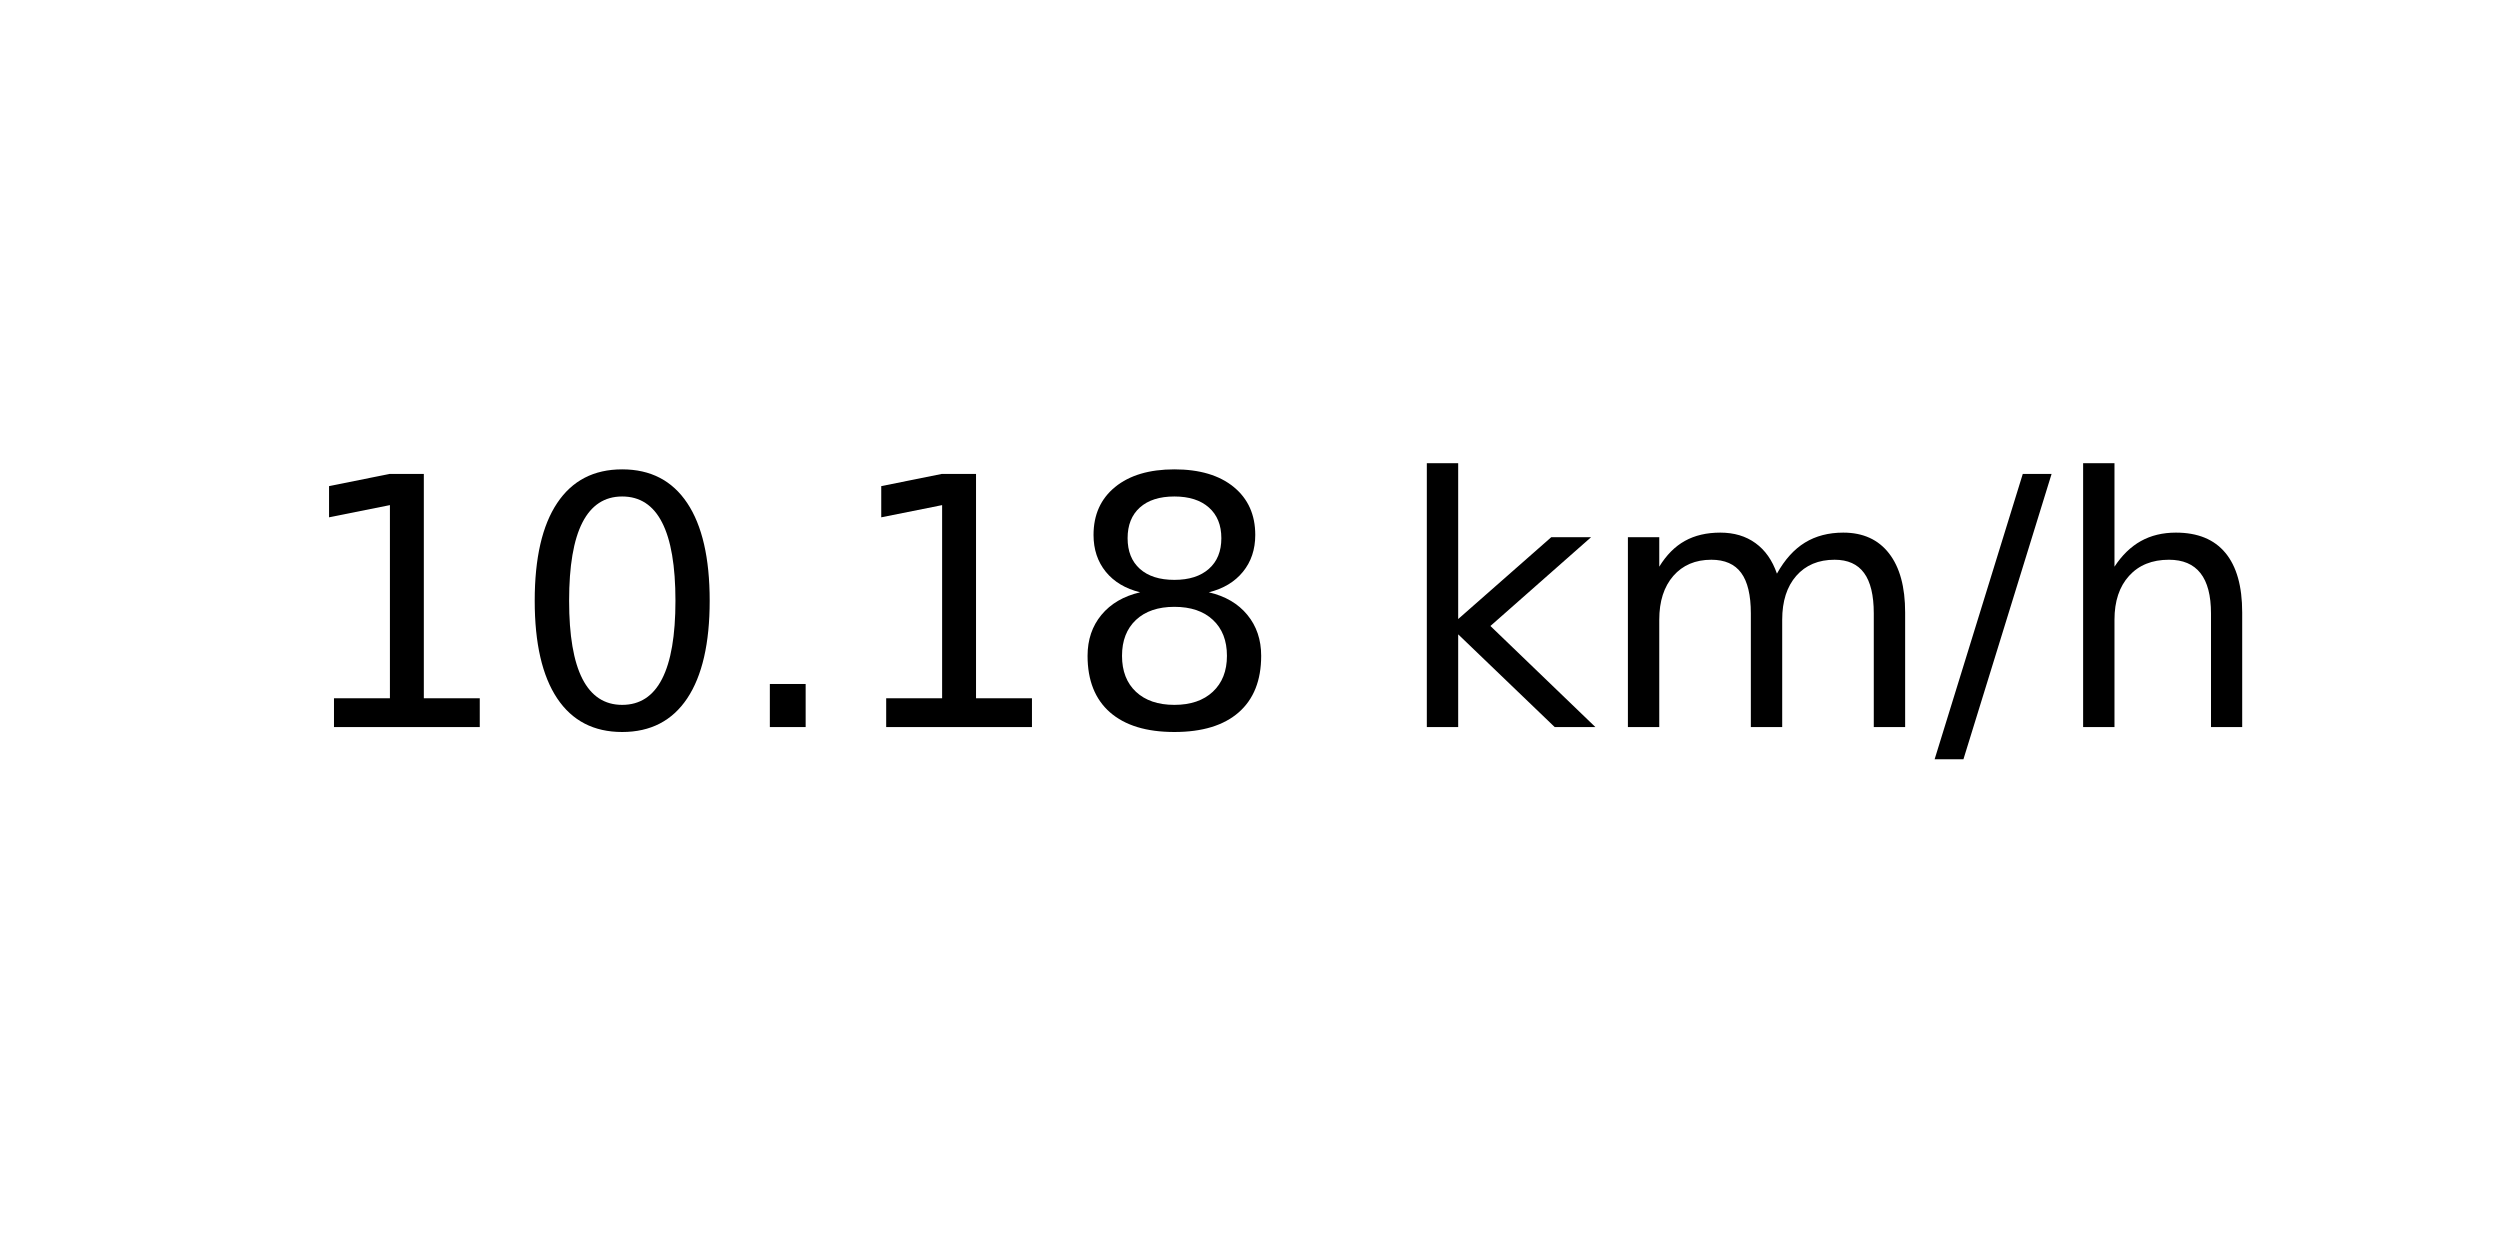
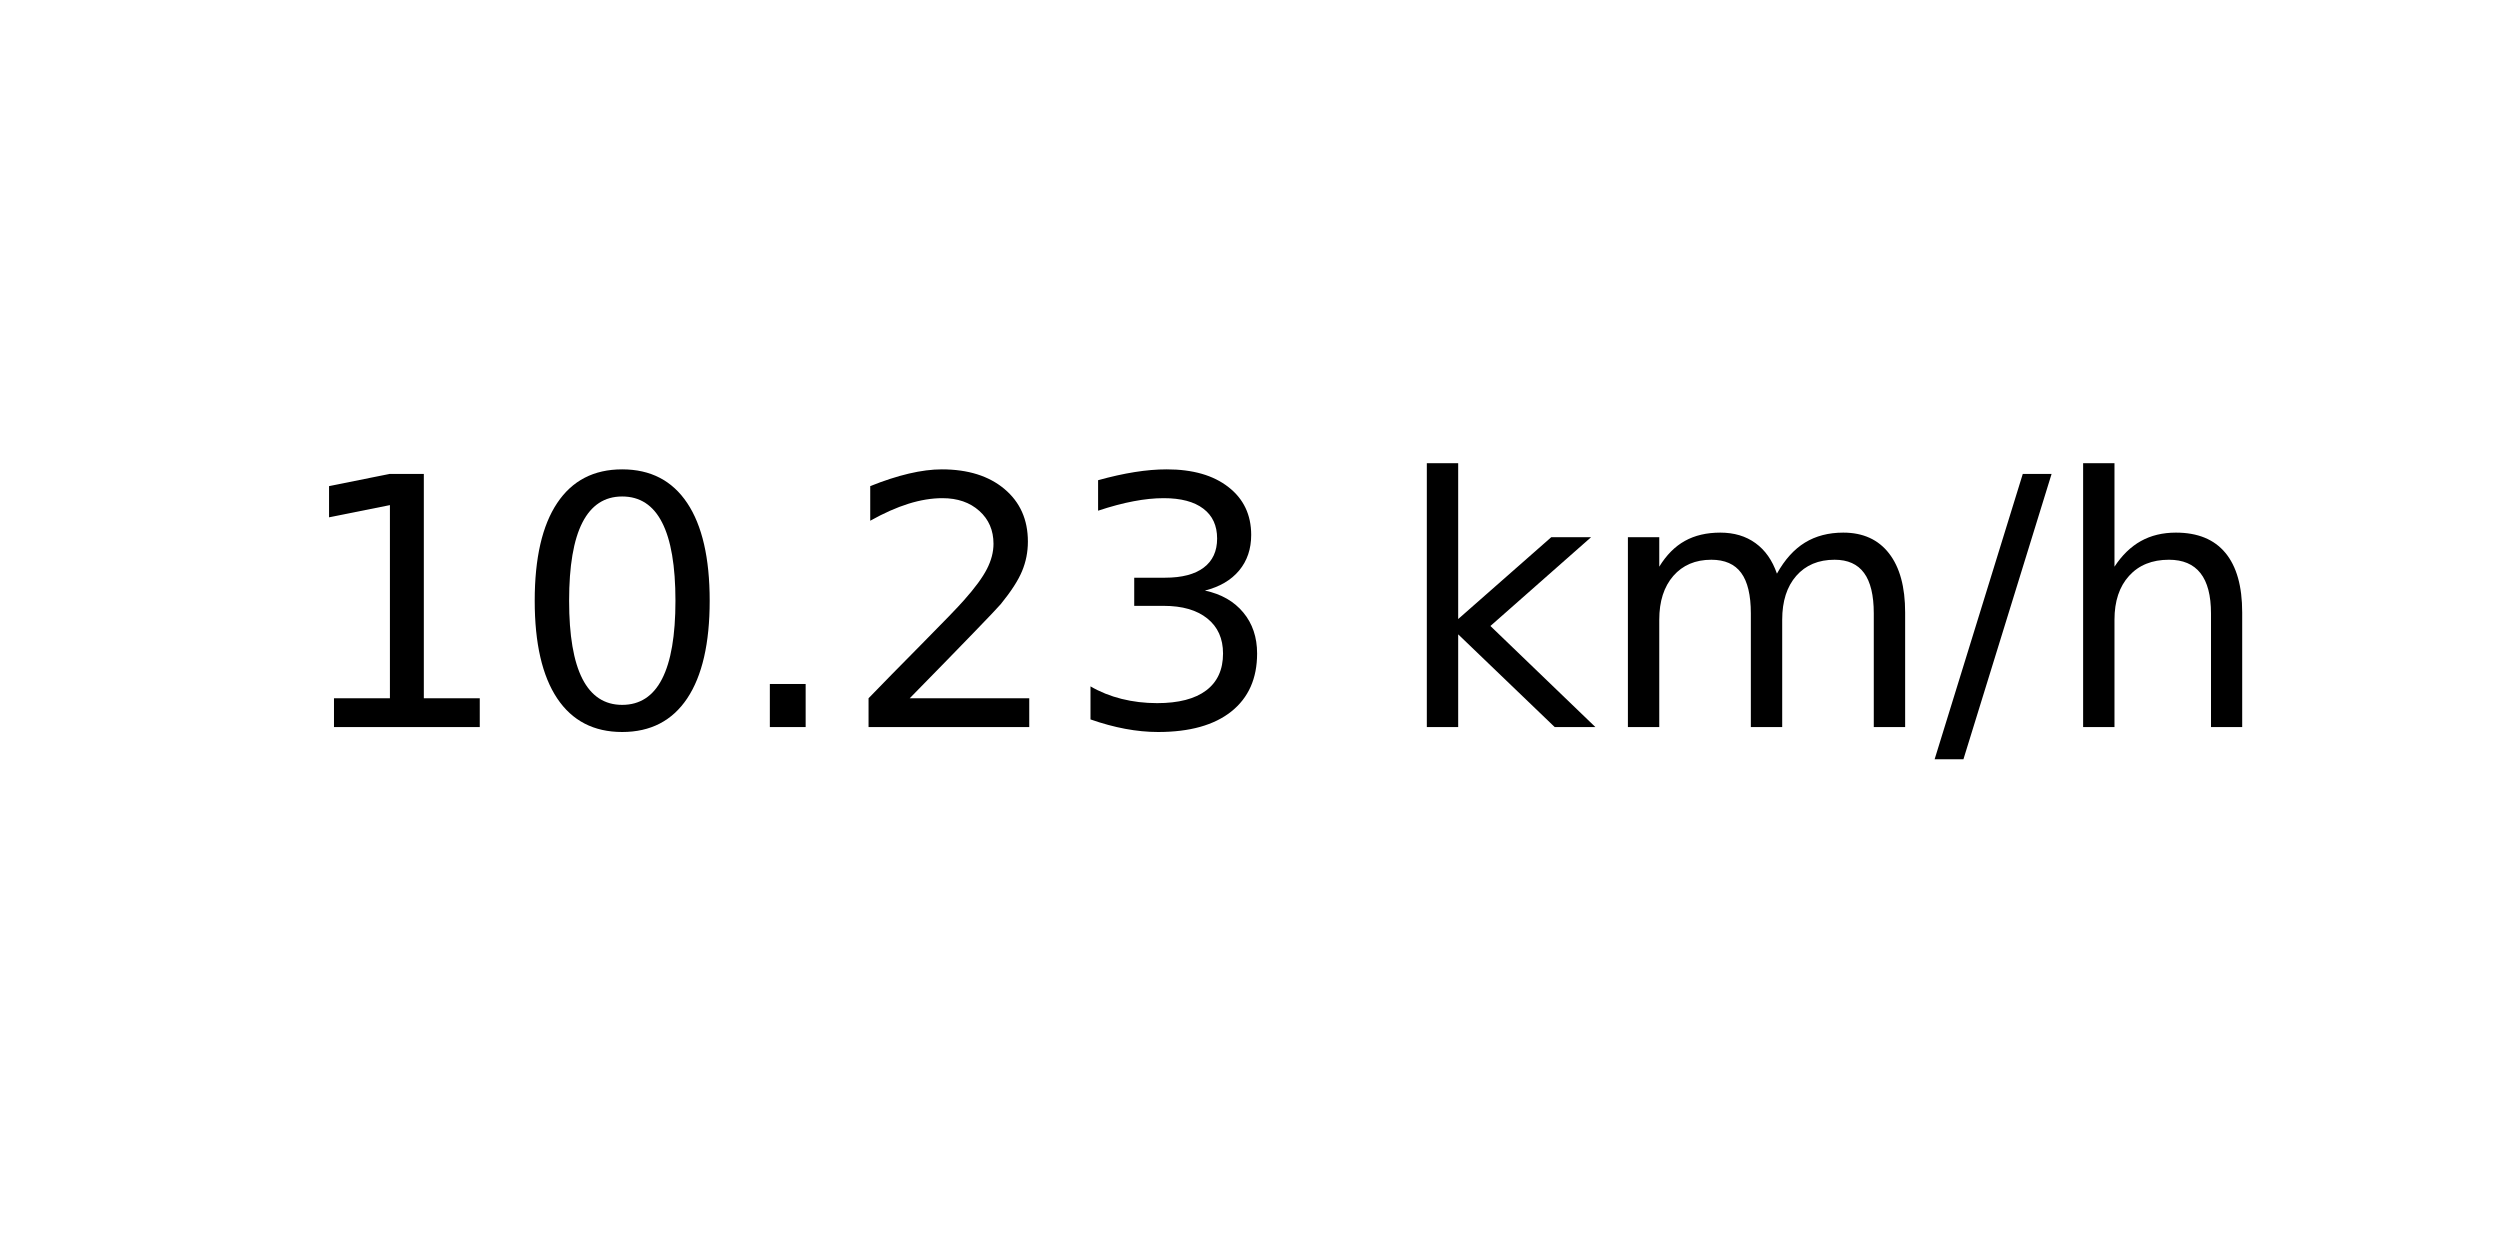
<svg xmlns="http://www.w3.org/2000/svg" xmlns:xlink="http://www.w3.org/1999/xlink" width="72pt" height="36pt" viewBox="0 0 72 36" version="1.1">
  <defs>
    <style type="text/css">*{stroke-linejoin: round; stroke-linecap: butt}</style>
  </defs>
  <g id="figure_1">
    <g id="axes_1">
      <g id="text_1">
        <g transform="translate(8.378125 20.93937) scale(0.1 -0.1)">
          <defs>
            <path id="DejaVuSans-31" d="M 794 531  L 1825 531  L 1825 4091  L 703 3866  L 703 4441  L 1819 4666  L 2450 4666  L 2450 531  L 3481 531  L 3481 0  L 794 0  L 794 531  z " transform="scale(0.015625)" />
            <path id="DejaVuSans-30" d="M 2034 4250  Q 1547 4250 1301 3770  Q 1056 3291 1056 2328  Q 1056 1369 1301 889  Q 1547 409 2034 409  Q 2525 409 2770 889  Q 3016 1369 3016 2328  Q 3016 3291 2770 3770  Q 2525 4250 2034 4250  z M 2034 4750  Q 2819 4750 3233 4129  Q 3647 3509 3647 2328  Q 3647 1150 3233 529  Q 2819 -91 2034 -91  Q 1250 -91 836 529  Q 422 1150 422 2328  Q 422 3509 836 4129  Q 1250 4750 2034 4750  z " transform="scale(0.015625)" />
            <path id="DejaVuSans-2e" d="M 684 794  L 1344 794  L 1344 0  L 684 0  L 684 794  z " transform="scale(0.015625)" />
-             <path id="DejaVuSans-38" d="M 2034 2216  Q 1584 2216 1326 1975  Q 1069 1734 1069 1313  Q 1069 891 1326 650  Q 1584 409 2034 409  Q 2484 409 2743 651  Q 3003 894 3003 1313  Q 3003 1734 2745 1975  Q 2488 2216 2034 2216  z M 1403 2484  Q 997 2584 770 2862  Q 544 3141 544 3541  Q 544 4100 942 4425  Q 1341 4750 2034 4750  Q 2731 4750 3128 4425  Q 3525 4100 3525 3541  Q 3525 3141 3298 2862  Q 3072 2584 2669 2484  Q 3125 2378 3379 2068  Q 3634 1759 3634 1313  Q 3634 634 3220 271  Q 2806 -91 2034 -91  Q 1263 -91 848 271  Q 434 634 434 1313  Q 434 1759 690 2068  Q 947 2378 1403 2484  z M 1172 3481  Q 1172 3119 1398 2916  Q 1625 2713 2034 2713  Q 2441 2713 2670 2916  Q 2900 3119 2900 3481  Q 2900 3844 2670 4047  Q 2441 4250 2034 4250  Q 1625 4250 1398 4047  Q 1172 3844 1172 3481  z " transform="scale(0.015625)" />
+             <path id="DejaVuSans-32" d="M 1228 531  L 3431 531  L 3431 0  L 469 0  L 469 531  Q 828 903 1448 1529  Q 2069 2156 2228 2338  Q 2531 2678 2651 2914  Q 2772 3150 2772 3378  Q 2772 3750 2511 3984  Q 2250 4219 1831 4219  Q 1534 4219 1204 4116  Q 875 4013 500 3803  L 500 4441  Q 881 4594 1212 4672  Q 1544 4750 1819 4750  Q 2544 4750 2975 4387  Q 3406 4025 3406 3419  Q 3406 3131 3298 2873  Q 3191 2616 2906 2266  Q 2828 2175 2409 1742  Q 1991 1309 1228 531  z " transform="scale(0.015625)" />
+             <path id="DejaVuSans-33" d="M 2597 2516  Q 3050 2419 3304 2112  Q 3559 1806 3559 1356  Q 3559 666 3084 287  Q 2609 -91 1734 -91  Q 1441 -91 1130 -33  Q 819 25 488 141  L 488 750  Q 750 597 1062 519  Q 1375 441 1716 441  Q 2309 441 2620 675  Q 2931 909 2931 1356  Q 2931 1769 2642 2001  Q 2353 2234 1838 2234  L 1294 2234  L 1294 2753  L 1863 2753  Q 2328 2753 2575 2939  Q 2822 3125 2822 3475  Q 2822 3834 2567 4026  Q 2313 4219 1838 4219  Q 1578 4219 1281 4162  Q 984 4106 628 3988  L 628 4550  Q 988 4650 1302 4700  Q 1616 4750 1894 4750  Q 2613 4750 3031 4423  Q 3450 4097 3450 3541  Q 3450 3153 3228 2886  Q 3006 2619 2597 2516  z " transform="scale(0.015625)" />
            <path id="DejaVuSans-20" transform="scale(0.015625)" />
            <path id="DejaVuSans-6b" d="M 581 4863  L 1159 4863  L 1159 1991  L 2875 3500  L 3609 3500  L 1753 1863  L 3688 0  L 2938 0  L 1159 1709  L 1159 0  L 581 0  L 581 4863  z " transform="scale(0.015625)" />
            <path id="DejaVuSans-6d" d="M 3328 2828  Q 3544 3216 3844 3400  Q 4144 3584 4550 3584  Q 5097 3584 5394 3201  Q 5691 2819 5691 2113  L 5691 0  L 5113 0  L 5113 2094  Q 5113 2597 4934 2840  Q 4756 3084 4391 3084  Q 3944 3084 3684 2787  Q 3425 2491 3425 1978  L 3425 0  L 2847 0  L 2847 2094  Q 2847 2600 2669 2842  Q 2491 3084 2119 3084  Q 1678 3084 1418 2786  Q 1159 2488 1159 1978  L 1159 0  L 581 0  L 581 3500  L 1159 3500  L 1159 2956  Q 1356 3278 1631 3431  Q 1906 3584 2284 3584  Q 2666 3584 2933 3390  Q 3200 3197 3328 2828  z " transform="scale(0.015625)" />
            <path id="DejaVuSans-2f" d="M 1625 4666  L 2156 4666  L 531 -594  L 0 -594  L 1625 4666  z " transform="scale(0.015625)" />
            <path id="DejaVuSans-68" d="M 3513 2113  L 3513 0  L 2938 0  L 2938 2094  Q 2938 2591 2744 2837  Q 2550 3084 2163 3084  Q 1697 3084 1428 2787  Q 1159 2491 1159 1978  L 1159 0  L 581 0  L 581 4863  L 1159 4863  L 1159 2956  Q 1366 3272 1645 3428  Q 1925 3584 2291 3584  Q 2894 3584 3203 3211  Q 3513 2838 3513 2113  z " transform="scale(0.015625)" />
          </defs>
          <use xlink:href="#DejaVuSans-31" />
          <use xlink:href="#DejaVuSans-30" x="63.623" />
          <use xlink:href="#DejaVuSans-2e" x="127.246" />
-           <use xlink:href="#DejaVuSans-31" x="159.033" />
-           <use xlink:href="#DejaVuSans-38" x="222.656" />
+           <use xlink:href="#DejaVuSans-32" x="159.033" />
+           <use xlink:href="#DejaVuSans-33" x="222.656" />
          <use xlink:href="#DejaVuSans-20" x="286.279" />
          <use xlink:href="#DejaVuSans-6b" x="318.066" />
          <use xlink:href="#DejaVuSans-6d" x="375.977" />
          <use xlink:href="#DejaVuSans-2f" x="473.389" />
          <use xlink:href="#DejaVuSans-68" x="507.08" />
        </g>
      </g>
    </g>
  </g>
</svg>
